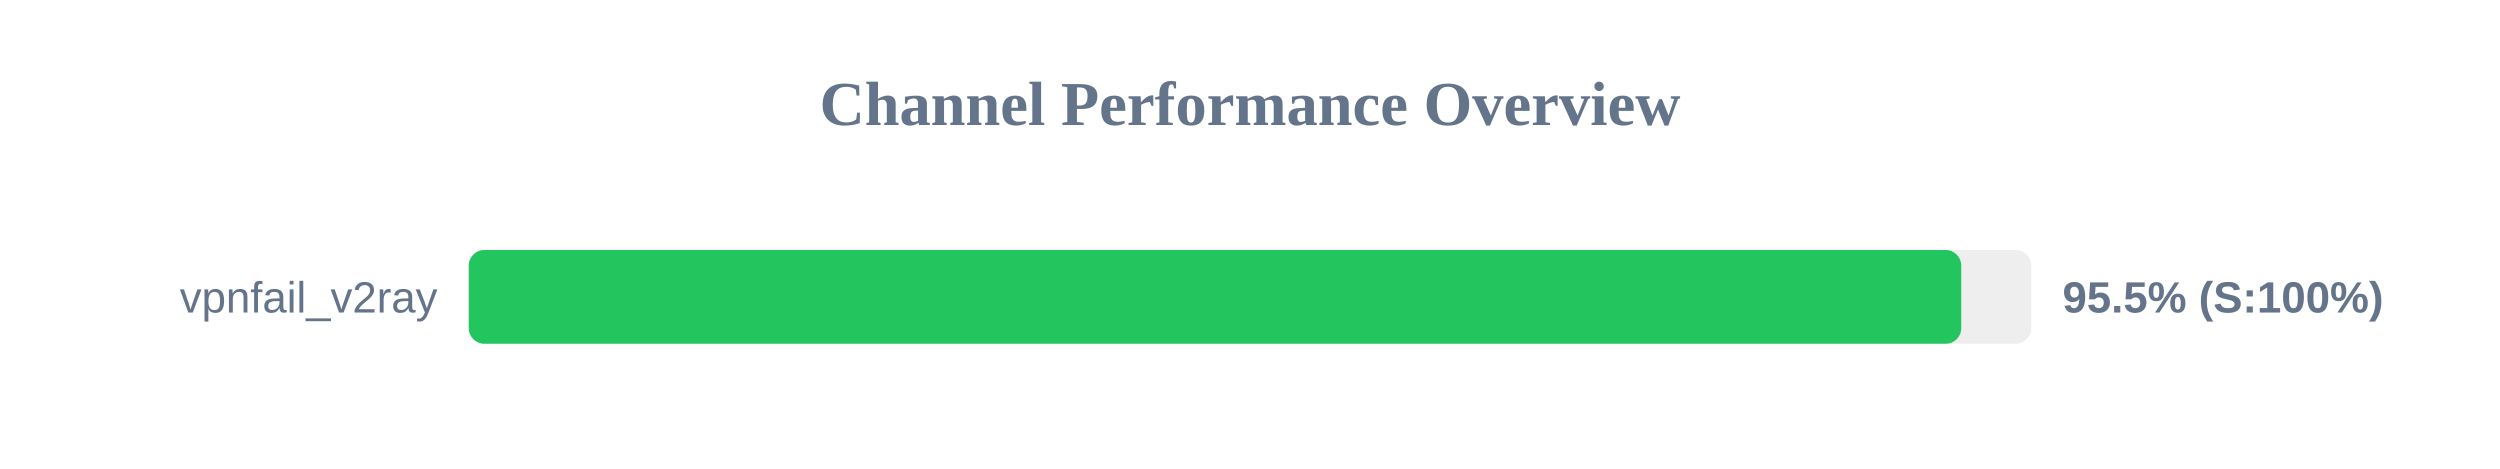
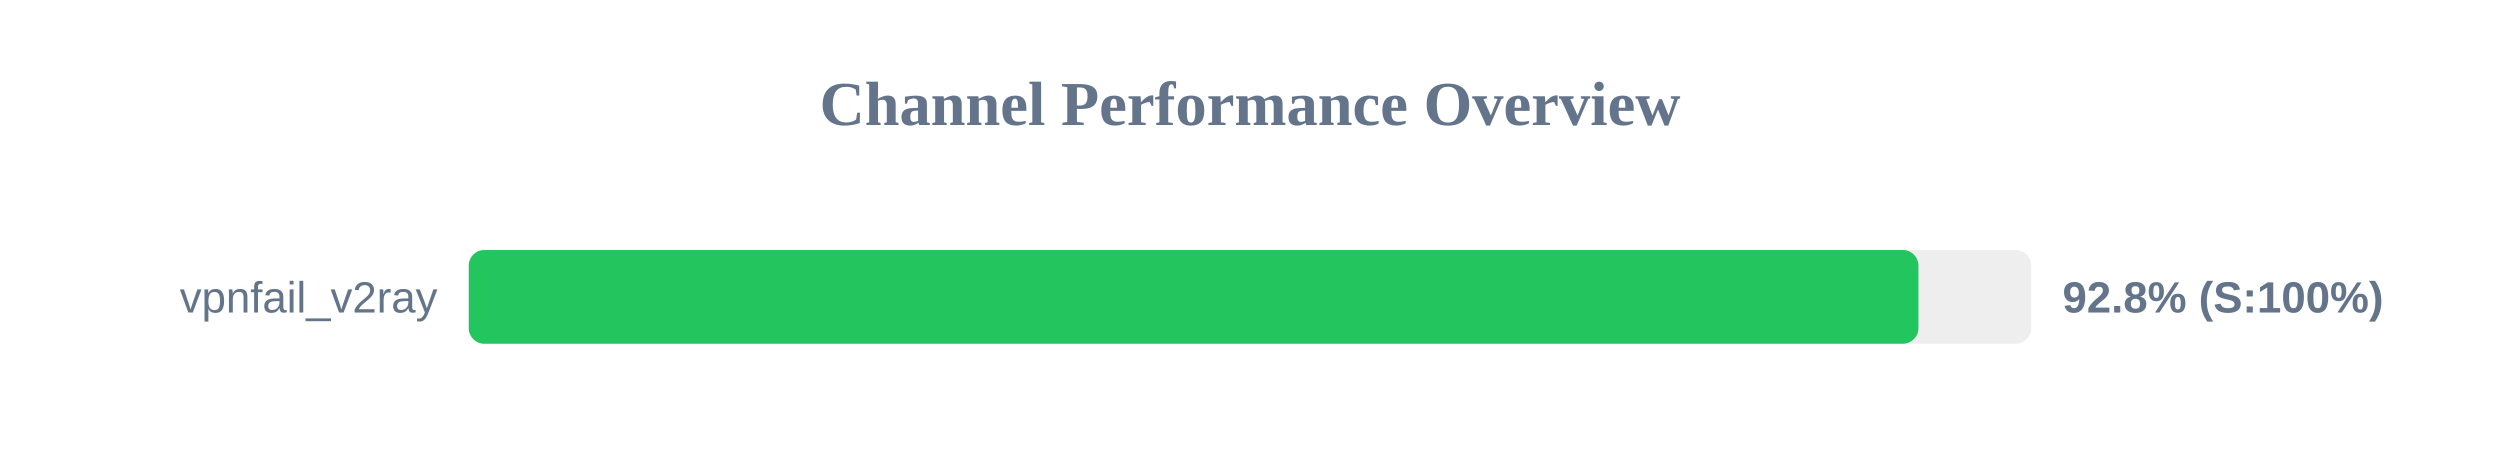
<svg xmlns="http://www.w3.org/2000/svg" width="800" height="150" version="1.1">
  <style>
        .row { font: 14px Arial; fill: #64748b; }
        .score { font: bold 14px Arial; fill: #64748b; }
    </style>
  <text x="400" y="40" text-anchor="middle" font-size="20px" font-weight="bold" fill="#64748b">Channel Performance Overview</text>
  <rect x="150" y="80" width="500" height="30" fill="#eee" rx="5" />
-   <rect x="150" y="80" width="477.6" height="30" fill="#22c55e" rx="5" />
+   <rect x="150" y="80" width="463.9" height="30" fill="#22c55e" rx="5" />
  <text x="140" y="100" text-anchor="end" class="row">vpnfail_v2ray</text>
-   <text x="660" y="100" text-anchor="start" class="score">95.5% (S:100%)</text>
+   <text x="660" y="100" text-anchor="start" class="score">92.8% (S:100%)</text>
</svg>
